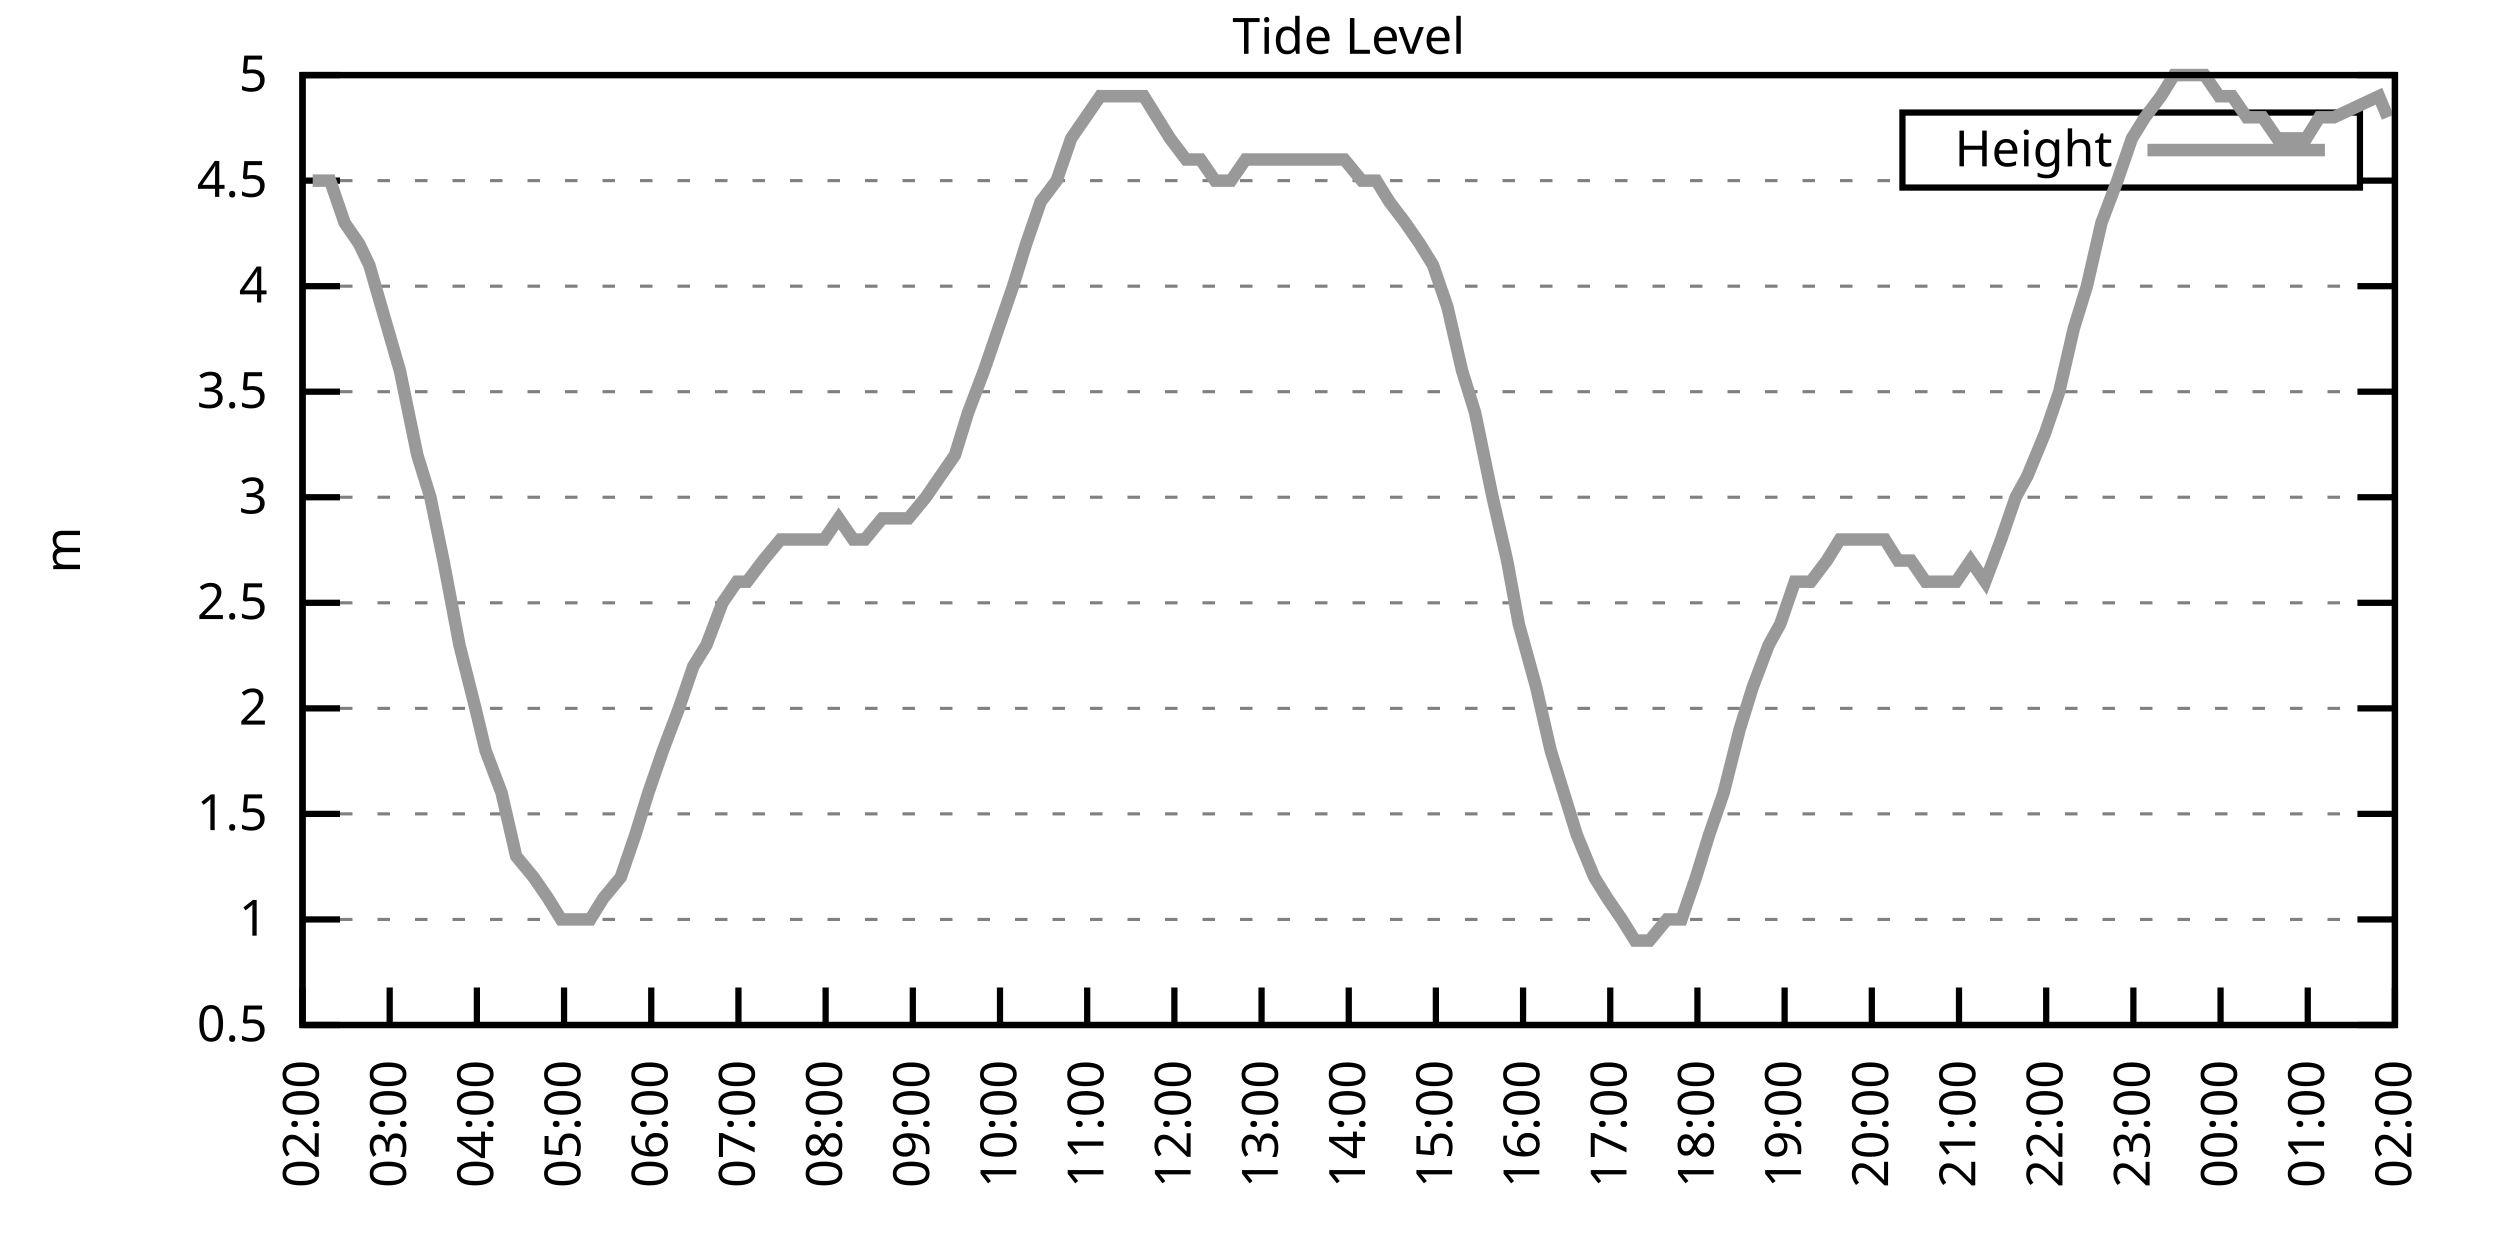
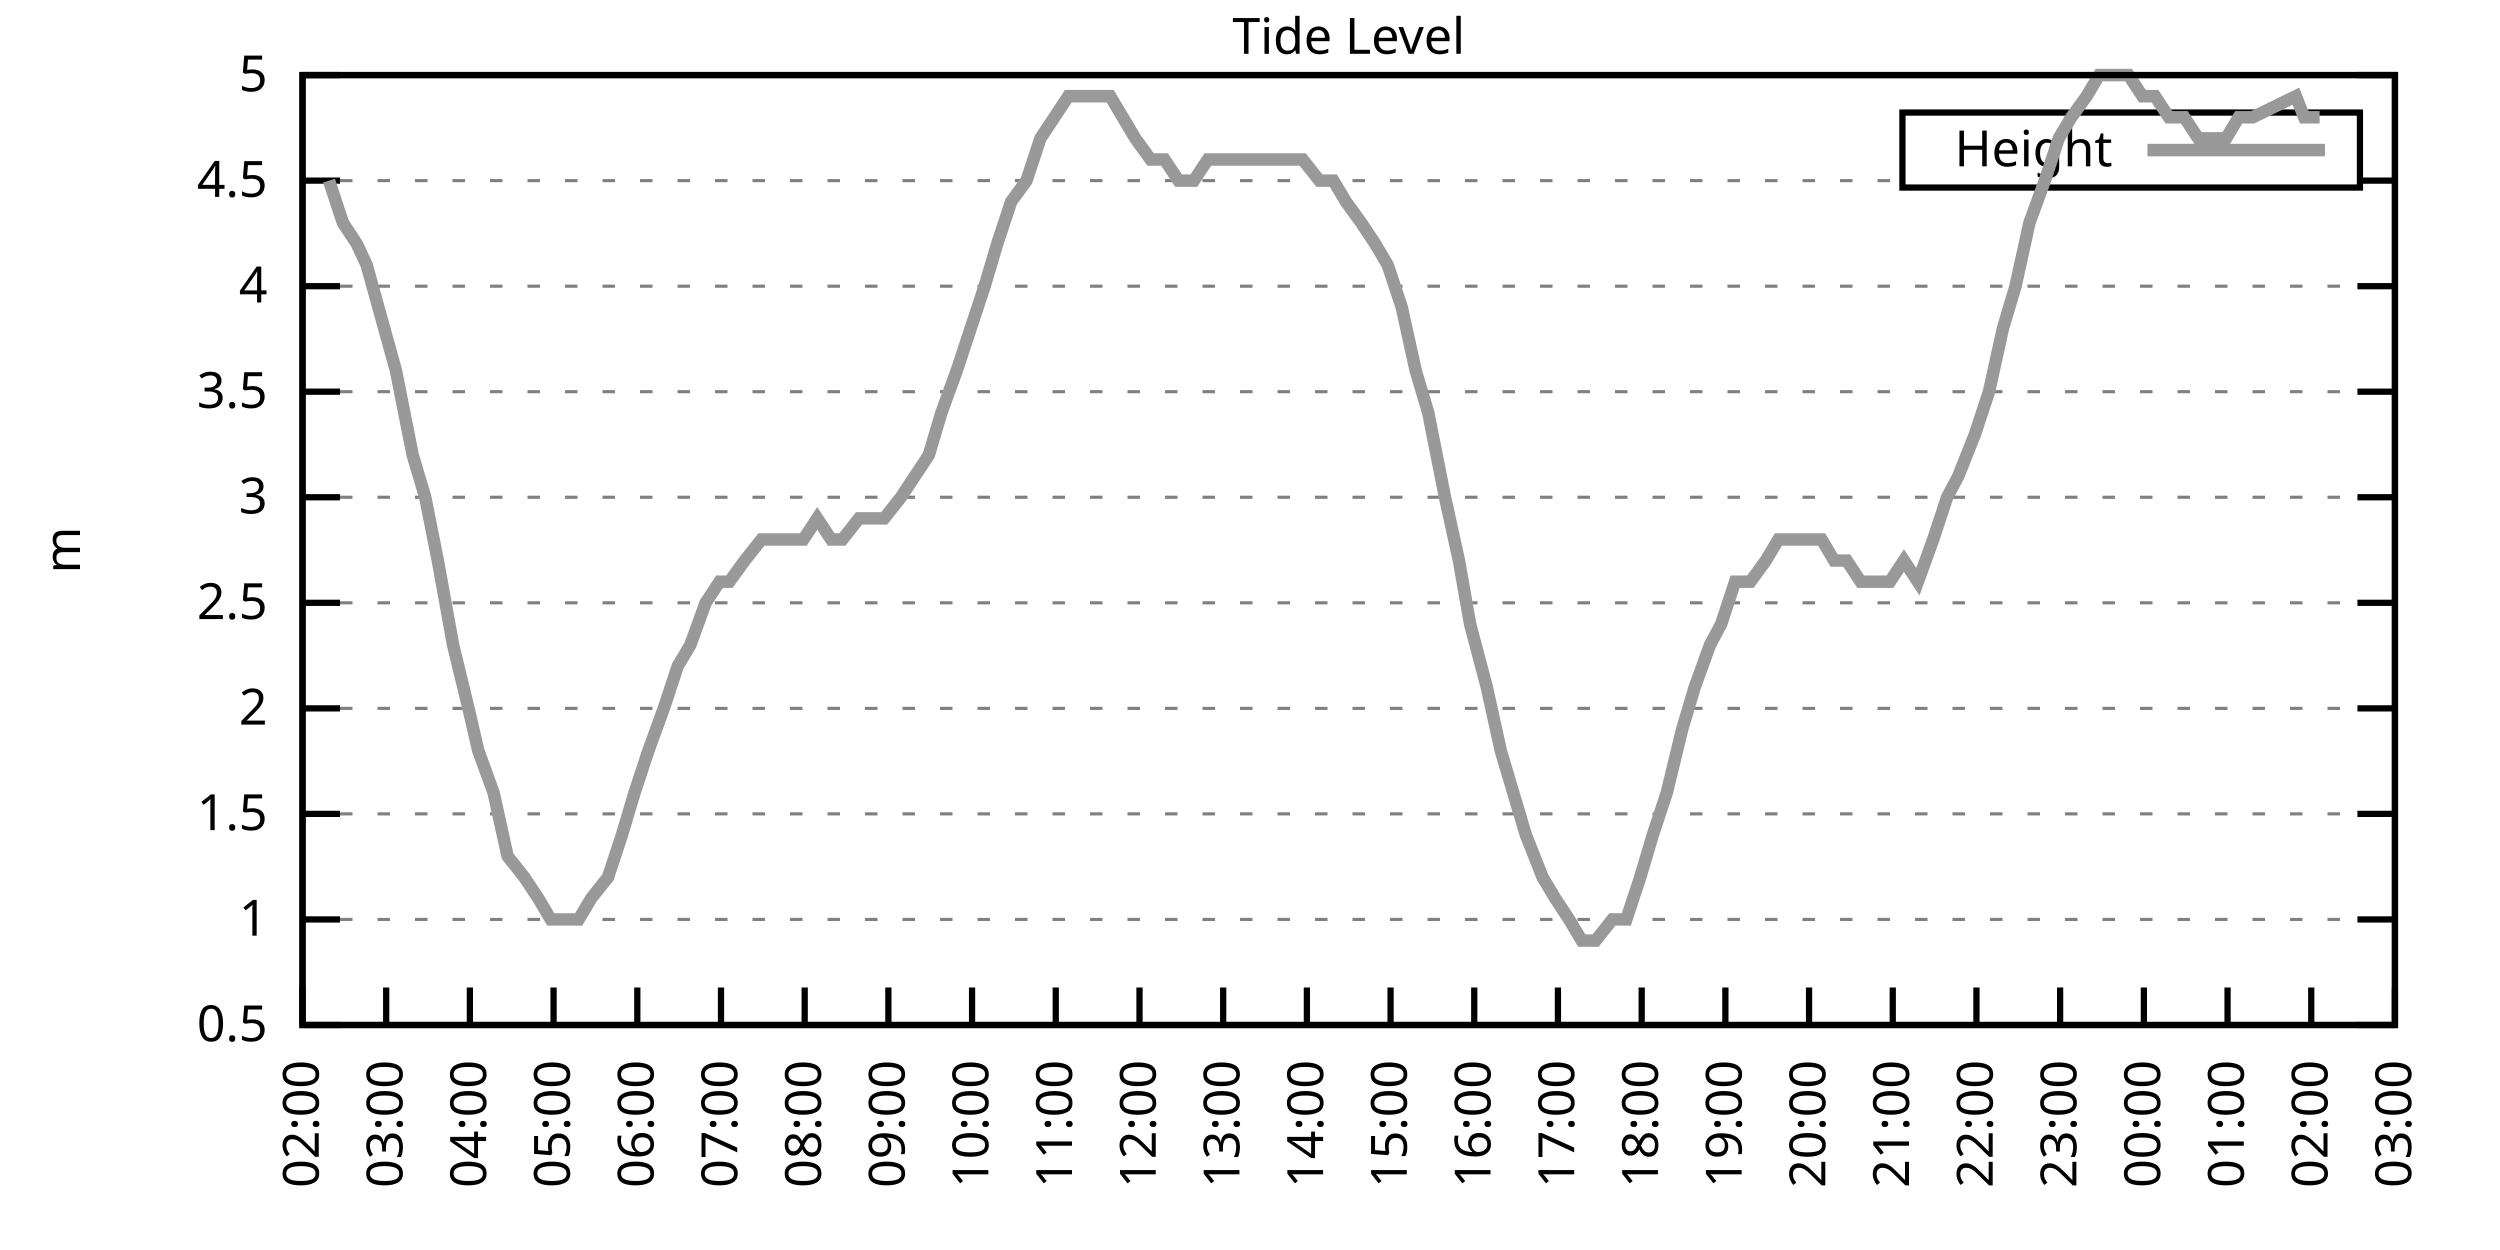
<svg xmlns="http://www.w3.org/2000/svg" xmlns:xlink="http://www.w3.org/1999/xlink" width="400" height="200" viewBox="0 0 400 200">
  <g id="gnuplot_canvas">
    <rect x="0" y="0" width="400" height="200" fill="none" />
    <defs>
      <circle id="gpDot" r="0.5" stroke-width="0.5" stroke="currentColor" />
      <path id="gpPt0" stroke-width="0.333" stroke="currentColor" d="M-1,0 h2 M0,-1 v2" />
      <path id="gpPt1" stroke-width="0.333" stroke="currentColor" d="M-1,-1 L1,1 M1,-1 L-1,1" />
      <path id="gpPt2" stroke-width="0.333" stroke="currentColor" d="M-1,0 L1,0 M0,-1 L0,1 M-1,-1 L1,1 M-1,1 L1,-1" />
      <rect id="gpPt3" stroke-width="0.333" stroke="currentColor" x="-1" y="-1" width="2" height="2" />
      <rect id="gpPt4" stroke-width="0.333" stroke="currentColor" fill="currentColor" x="-1" y="-1" width="2" height="2" />
      <circle id="gpPt5" stroke-width="0.333" stroke="currentColor" cx="0" cy="0" r="1" />
      <use xlink:href="#gpPt5" id="gpPt6" fill="currentColor" stroke="none" />
      <path id="gpPt7" stroke-width="0.333" stroke="currentColor" d="M0,-1.33 L-1.33,0.67 L1.33,0.67 z" />
      <use xlink:href="#gpPt7" id="gpPt8" fill="currentColor" stroke="none" />
      <use xlink:href="#gpPt7" id="gpPt9" stroke="currentColor" transform="rotate(180)" />
      <use xlink:href="#gpPt9" id="gpPt10" fill="currentColor" stroke="none" />
      <use xlink:href="#gpPt3" id="gpPt11" stroke="currentColor" transform="rotate(45)" />
      <use xlink:href="#gpPt11" id="gpPt12" fill="currentColor" stroke="none" />
      <path id="gpPt13" stroke-width="0.333" stroke="currentColor" d="M0,1.330 L1.265,0.411 L0.782,-1.067 L-0.782,-1.076 L-1.265,0.411 z" />
      <use xlink:href="#gpPt13" id="gpPt14" fill="currentColor" stroke="none" />
      <filter id="textbox" filterUnits="objectBoundingBox" x="0" y="0" height="1" width="1">
        <feFlood flood-color="white" flood-opacity="1" result="bgnd" />
        <feComposite in="SourceGraphic" in2="bgnd" operator="atop" />
      </filter>
      <filter id="greybox" filterUnits="objectBoundingBox" x="0" y="0" height="1" width="1">
        <feFlood flood-color="lightgrey" flood-opacity="1" result="grey" />
        <feComposite in="SourceGraphic" in2="grey" operator="atop" />
      </filter>
    </defs>
    <g fill="none" color="white" stroke="currentColor" stroke-width="1.00" stroke-linecap="butt" stroke-linejoin="miter">
</g>
    <g fill="none" color="black" stroke="currentColor" stroke-width="1.00" stroke-linecap="butt" stroke-linejoin="miter">
      <g stroke="none" shape-rendering="crispEdges">
        <polygon fill="rgb(255, 255, 255)" points="48.40,164.00 383.18,164.00 383.18,12.02 48.40,12.02 " />
      </g>
    </g>
    <g fill="none" color="black" stroke="currentColor" stroke-width="1.00" stroke-linecap="butt" stroke-linejoin="miter">
</g>
    <g fill="none" color="black" stroke="black" stroke-width="0.50" stroke-linecap="butt" stroke-linejoin="miter">
</g>
    <g fill="none" color="gray" stroke="currentColor" stroke-width="0.50" stroke-linecap="butt" stroke-linejoin="miter">
      <path stroke="gray" stroke-dasharray="2,4" class="gridline" d="M48.40,164.00 L383.19,164.00  " />
    </g>
    <g fill="none" color="gray" stroke="gray" stroke-width="1.00" stroke-linecap="butt" stroke-linejoin="miter">
</g>
    <g fill="none" color="black" stroke="currentColor" stroke-width="1.00" stroke-linecap="butt" stroke-linejoin="miter">
      <path stroke="black" d="M48.40,164.00 L54.40,164.00 M383.19,164.00 L377.19,164.00  " />
      <g transform="translate(42.80,166.60)" stroke="none" fill="black" font-family="Sans" font-size="8.00" text-anchor="end">
        <text>
          <tspan font-family="Sans"> 0.5</tspan>
        </text>
      </g>
    </g>
    <g fill="none" color="black" stroke="currentColor" stroke-width="1.00" stroke-linecap="butt" stroke-linejoin="miter">
</g>
    <g fill="none" color="black" stroke="black" stroke-width="0.50" stroke-linecap="butt" stroke-linejoin="miter">
</g>
    <g fill="none" color="gray" stroke="currentColor" stroke-width="0.50" stroke-linecap="butt" stroke-linejoin="miter">
      <path stroke="gray" stroke-dasharray="2,4" class="gridline" d="M48.40,147.11 L383.19,147.11  " />
    </g>
    <g fill="none" color="gray" stroke="gray" stroke-width="1.00" stroke-linecap="butt" stroke-linejoin="miter">
</g>
    <g fill="none" color="black" stroke="currentColor" stroke-width="1.00" stroke-linecap="butt" stroke-linejoin="miter">
      <path stroke="black" d="M48.40,147.11 L54.40,147.11 M383.19,147.11 L377.19,147.11  " />
      <g transform="translate(42.80,149.71)" stroke="none" fill="black" font-family="Sans" font-size="8.00" text-anchor="end">
        <text>
          <tspan font-family="Sans"> 1</tspan>
        </text>
      </g>
    </g>
    <g fill="none" color="black" stroke="currentColor" stroke-width="1.00" stroke-linecap="butt" stroke-linejoin="miter">
</g>
    <g fill="none" color="black" stroke="black" stroke-width="0.50" stroke-linecap="butt" stroke-linejoin="miter">
</g>
    <g fill="none" color="gray" stroke="currentColor" stroke-width="0.50" stroke-linecap="butt" stroke-linejoin="miter">
      <path stroke="gray" stroke-dasharray="2,4" class="gridline" d="M48.40,130.22 L383.19,130.22  " />
    </g>
    <g fill="none" color="gray" stroke="gray" stroke-width="1.00" stroke-linecap="butt" stroke-linejoin="miter">
</g>
    <g fill="none" color="black" stroke="currentColor" stroke-width="1.00" stroke-linecap="butt" stroke-linejoin="miter">
      <path stroke="black" d="M48.40,130.22 L54.40,130.22 M383.19,130.22 L377.19,130.22  " />
      <g transform="translate(42.80,132.82)" stroke="none" fill="black" font-family="Sans" font-size="8.00" text-anchor="end">
        <text>
          <tspan font-family="Sans"> 1.5</tspan>
        </text>
      </g>
    </g>
    <g fill="none" color="black" stroke="currentColor" stroke-width="1.00" stroke-linecap="butt" stroke-linejoin="miter">
</g>
    <g fill="none" color="black" stroke="black" stroke-width="0.50" stroke-linecap="butt" stroke-linejoin="miter">
</g>
    <g fill="none" color="gray" stroke="currentColor" stroke-width="0.50" stroke-linecap="butt" stroke-linejoin="miter">
      <path stroke="gray" stroke-dasharray="2,4" class="gridline" d="M48.40,113.34 L383.19,113.34  " />
    </g>
    <g fill="none" color="gray" stroke="gray" stroke-width="1.00" stroke-linecap="butt" stroke-linejoin="miter">
</g>
    <g fill="none" color="black" stroke="currentColor" stroke-width="1.00" stroke-linecap="butt" stroke-linejoin="miter">
      <path stroke="black" d="M48.40,113.34 L54.40,113.34 M383.19,113.34 L377.19,113.34  " />
      <g transform="translate(42.80,115.94)" stroke="none" fill="black" font-family="Sans" font-size="8.00" text-anchor="end">
        <text>
          <tspan font-family="Sans"> 2</tspan>
        </text>
      </g>
    </g>
    <g fill="none" color="black" stroke="currentColor" stroke-width="1.00" stroke-linecap="butt" stroke-linejoin="miter">
</g>
    <g fill="none" color="black" stroke="black" stroke-width="0.50" stroke-linecap="butt" stroke-linejoin="miter">
</g>
    <g fill="none" color="gray" stroke="currentColor" stroke-width="0.50" stroke-linecap="butt" stroke-linejoin="miter">
      <path stroke="gray" stroke-dasharray="2,4" class="gridline" d="M48.40,96.45 L383.19,96.45  " />
    </g>
    <g fill="none" color="gray" stroke="gray" stroke-width="1.00" stroke-linecap="butt" stroke-linejoin="miter">
</g>
    <g fill="none" color="black" stroke="currentColor" stroke-width="1.00" stroke-linecap="butt" stroke-linejoin="miter">
      <path stroke="black" d="M48.40,96.45 L54.40,96.45 M383.19,96.45 L377.19,96.45  " />
      <g transform="translate(42.80,99.05)" stroke="none" fill="black" font-family="Sans" font-size="8.00" text-anchor="end">
        <text>
          <tspan font-family="Sans"> 2.5</tspan>
        </text>
      </g>
    </g>
    <g fill="none" color="black" stroke="currentColor" stroke-width="1.00" stroke-linecap="butt" stroke-linejoin="miter">
</g>
    <g fill="none" color="black" stroke="black" stroke-width="0.50" stroke-linecap="butt" stroke-linejoin="miter">
</g>
    <g fill="none" color="gray" stroke="currentColor" stroke-width="0.50" stroke-linecap="butt" stroke-linejoin="miter">
      <path stroke="gray" stroke-dasharray="2,4" class="gridline" d="M48.40,79.56 L383.19,79.56  " />
    </g>
    <g fill="none" color="gray" stroke="gray" stroke-width="1.00" stroke-linecap="butt" stroke-linejoin="miter">
</g>
    <g fill="none" color="black" stroke="currentColor" stroke-width="1.00" stroke-linecap="butt" stroke-linejoin="miter">
      <path stroke="black" d="M48.40,79.56 L54.40,79.56 M383.19,79.56 L377.19,79.56  " />
      <g transform="translate(42.80,82.16)" stroke="none" fill="black" font-family="Sans" font-size="8.00" text-anchor="end">
        <text>
          <tspan font-family="Sans"> 3</tspan>
        </text>
      </g>
    </g>
    <g fill="none" color="black" stroke="currentColor" stroke-width="1.00" stroke-linecap="butt" stroke-linejoin="miter">
</g>
    <g fill="none" color="black" stroke="black" stroke-width="0.50" stroke-linecap="butt" stroke-linejoin="miter">
</g>
    <g fill="none" color="gray" stroke="currentColor" stroke-width="0.50" stroke-linecap="butt" stroke-linejoin="miter">
      <path stroke="gray" stroke-dasharray="2,4" class="gridline" d="M48.40,62.67 L383.19,62.67  " />
    </g>
    <g fill="none" color="gray" stroke="gray" stroke-width="1.00" stroke-linecap="butt" stroke-linejoin="miter">
</g>
    <g fill="none" color="black" stroke="currentColor" stroke-width="1.00" stroke-linecap="butt" stroke-linejoin="miter">
      <path stroke="black" d="M48.40,62.67 L54.40,62.67 M383.19,62.67 L377.19,62.67  " />
      <g transform="translate(42.80,65.27)" stroke="none" fill="black" font-family="Sans" font-size="8.00" text-anchor="end">
        <text>
          <tspan font-family="Sans"> 3.5</tspan>
        </text>
      </g>
    </g>
    <g fill="none" color="black" stroke="currentColor" stroke-width="1.00" stroke-linecap="butt" stroke-linejoin="miter">
</g>
    <g fill="none" color="black" stroke="black" stroke-width="0.50" stroke-linecap="butt" stroke-linejoin="miter">
</g>
    <g fill="none" color="gray" stroke="currentColor" stroke-width="0.50" stroke-linecap="butt" stroke-linejoin="miter">
      <path stroke="gray" stroke-dasharray="2,4" class="gridline" d="M48.40,45.79 L383.19,45.79  " />
    </g>
    <g fill="none" color="gray" stroke="gray" stroke-width="1.00" stroke-linecap="butt" stroke-linejoin="miter">
</g>
    <g fill="none" color="black" stroke="currentColor" stroke-width="1.00" stroke-linecap="butt" stroke-linejoin="miter">
      <path stroke="black" d="M48.40,45.79 L54.40,45.79 M383.19,45.79 L377.19,45.79  " />
      <g transform="translate(42.80,48.39)" stroke="none" fill="black" font-family="Sans" font-size="8.00" text-anchor="end">
        <text>
          <tspan font-family="Sans"> 4</tspan>
        </text>
      </g>
    </g>
    <g fill="none" color="black" stroke="currentColor" stroke-width="1.00" stroke-linecap="butt" stroke-linejoin="miter">
</g>
    <g fill="none" color="black" stroke="black" stroke-width="0.50" stroke-linecap="butt" stroke-linejoin="miter">
</g>
    <g fill="none" color="gray" stroke="currentColor" stroke-width="0.50" stroke-linecap="butt" stroke-linejoin="miter">
      <path stroke="gray" stroke-dasharray="2,4" class="gridline" d="M48.40,28.90 L304.39,28.90 M377.59,28.90 L383.19,28.90  " />
    </g>
    <g fill="none" color="gray" stroke="gray" stroke-width="1.00" stroke-linecap="butt" stroke-linejoin="miter">
</g>
    <g fill="none" color="black" stroke="currentColor" stroke-width="1.00" stroke-linecap="butt" stroke-linejoin="miter">
      <path stroke="black" d="M48.40,28.90 L54.40,28.90 M383.19,28.90 L377.19,28.90  " />
      <g transform="translate(42.80,31.50)" stroke="none" fill="black" font-family="Sans" font-size="8.00" text-anchor="end">
        <text>
          <tspan font-family="Sans"> 4.5</tspan>
        </text>
      </g>
    </g>
    <g fill="none" color="black" stroke="currentColor" stroke-width="1.00" stroke-linecap="butt" stroke-linejoin="miter">
</g>
    <g fill="none" color="black" stroke="black" stroke-width="0.50" stroke-linecap="butt" stroke-linejoin="miter">
</g>
    <g fill="none" color="gray" stroke="currentColor" stroke-width="0.50" stroke-linecap="butt" stroke-linejoin="miter">
      <path stroke="gray" stroke-dasharray="2,4" class="gridline" d="M48.40,12.01 L383.19,12.01  " />
    </g>
    <g fill="none" color="gray" stroke="gray" stroke-width="1.00" stroke-linecap="butt" stroke-linejoin="miter">
</g>
    <g fill="none" color="black" stroke="currentColor" stroke-width="1.00" stroke-linecap="butt" stroke-linejoin="miter">
      <path stroke="black" d="M48.40,12.01 L54.40,12.01 M383.19,12.01 L377.19,12.01  " />
      <g transform="translate(42.80,14.61)" stroke="none" fill="black" font-family="Sans" font-size="8.00" text-anchor="end">
        <text>
          <tspan font-family="Sans"> 5</tspan>
        </text>
      </g>
    </g>
    <g fill="none" color="black" stroke="currentColor" stroke-width="1.00" stroke-linecap="butt" stroke-linejoin="miter">
      <path stroke="black" d="M48.40,164.00 L48.40,158.00  " />
      <g transform="translate(51.00,169.60) rotate(270.00)" stroke="none" fill="black" font-family="Sans" font-size="8.00" text-anchor="end">
        <text>
          <tspan font-family="Sans">02:00</tspan>
        </text>
      </g>
    </g>
    <g fill="none" color="black" stroke="currentColor" stroke-width="1.00" stroke-linecap="butt" stroke-linejoin="miter">
-       <path stroke="black" d="M62.35,164.00 L62.35,158.00  " />
-       <g transform="translate(64.95,169.60) rotate(270.00)" stroke="none" fill="black" font-family="Sans" font-size="8.00" text-anchor="end">
+       <path stroke="black" d="M61.79,164.00 L61.79,158.00  " />
+       <g transform="translate(64.39,169.60) rotate(270.00)" stroke="none" fill="black" font-family="Sans" font-size="8.00" text-anchor="end">
        <text>
          <tspan font-family="Sans">03:00</tspan>
        </text>
      </g>
    </g>
    <g fill="none" color="black" stroke="currentColor" stroke-width="1.00" stroke-linecap="butt" stroke-linejoin="miter">
-       <path stroke="black" d="M76.30,164.00 L76.30,158.00  " />
-       <g transform="translate(78.90,169.60) rotate(270.00)" stroke="none" fill="black" font-family="Sans" font-size="8.00" text-anchor="end">
+       <path stroke="black" d="M75.18,164.00 L75.18,158.00  " />
+       <g transform="translate(77.78,169.60) rotate(270.00)" stroke="none" fill="black" font-family="Sans" font-size="8.00" text-anchor="end">
        <text>
          <tspan font-family="Sans">04:00</tspan>
        </text>
      </g>
    </g>
    <g fill="none" color="black" stroke="currentColor" stroke-width="1.00" stroke-linecap="butt" stroke-linejoin="miter">
-       <path stroke="black" d="M90.25,164.00 L90.25,158.00  " />
-       <g transform="translate(92.85,169.60) rotate(270.00)" stroke="none" fill="black" font-family="Sans" font-size="8.00" text-anchor="end">
+       <path stroke="black" d="M88.57,164.00 L88.57,158.00  " />
+       <g transform="translate(91.17,169.60) rotate(270.00)" stroke="none" fill="black" font-family="Sans" font-size="8.00" text-anchor="end">
        <text>
          <tspan font-family="Sans">05:00</tspan>
        </text>
      </g>
    </g>
    <g fill="none" color="black" stroke="currentColor" stroke-width="1.00" stroke-linecap="butt" stroke-linejoin="miter">
-       <path stroke="black" d="M104.20,164.00 L104.20,158.00  " />
-       <g transform="translate(106.80,169.60) rotate(270.00)" stroke="none" fill="black" font-family="Sans" font-size="8.00" text-anchor="end">
+       <path stroke="black" d="M101.97,164.00 L101.97,158.00  " />
+       <g transform="translate(104.57,169.60) rotate(270.00)" stroke="none" fill="black" font-family="Sans" font-size="8.00" text-anchor="end">
        <text>
          <tspan font-family="Sans">06:00</tspan>
        </text>
      </g>
    </g>
    <g fill="none" color="black" stroke="currentColor" stroke-width="1.00" stroke-linecap="butt" stroke-linejoin="miter">
-       <path stroke="black" d="M118.15,164.00 L118.15,158.00  " />
-       <g transform="translate(120.75,169.60) rotate(270.00)" stroke="none" fill="black" font-family="Sans" font-size="8.00" text-anchor="end">
+       <path stroke="black" d="M115.36,164.00 L115.36,158.00  " />
+       <g transform="translate(117.96,169.60) rotate(270.00)" stroke="none" fill="black" font-family="Sans" font-size="8.00" text-anchor="end">
        <text>
          <tspan font-family="Sans">07:00</tspan>
        </text>
      </g>
    </g>
    <g fill="none" color="black" stroke="currentColor" stroke-width="1.00" stroke-linecap="butt" stroke-linejoin="miter">
-       <path stroke="black" d="M132.10,164.00 L132.10,158.00  " />
-       <g transform="translate(134.70,169.60) rotate(270.00)" stroke="none" fill="black" font-family="Sans" font-size="8.00" text-anchor="end">
+       <path stroke="black" d="M128.75,164.00 L128.75,158.00  " />
+       <g transform="translate(131.35,169.60) rotate(270.00)" stroke="none" fill="black" font-family="Sans" font-size="8.00" text-anchor="end">
        <text>
          <tspan font-family="Sans">08:00</tspan>
        </text>
      </g>
    </g>
    <g fill="none" color="black" stroke="currentColor" stroke-width="1.00" stroke-linecap="butt" stroke-linejoin="miter">
-       <path stroke="black" d="M146.05,164.00 L146.05,158.00  " />
-       <g transform="translate(148.65,169.60) rotate(270.00)" stroke="none" fill="black" font-family="Sans" font-size="8.00" text-anchor="end">
+       <path stroke="black" d="M142.14,164.00 L142.14,158.00  " />
+       <g transform="translate(144.74,169.60) rotate(270.00)" stroke="none" fill="black" font-family="Sans" font-size="8.00" text-anchor="end">
        <text>
          <tspan font-family="Sans">09:00</tspan>
        </text>
      </g>
    </g>
    <g fill="none" color="black" stroke="currentColor" stroke-width="1.00" stroke-linecap="butt" stroke-linejoin="miter">
-       <path stroke="black" d="M160.00,164.00 L160.00,158.00  " />
-       <g transform="translate(162.60,169.60) rotate(270.00)" stroke="none" fill="black" font-family="Sans" font-size="8.00" text-anchor="end">
+       <path stroke="black" d="M155.53,164.00 L155.53,158.00  " />
+       <g transform="translate(158.13,169.60) rotate(270.00)" stroke="none" fill="black" font-family="Sans" font-size="8.00" text-anchor="end">
        <text>
          <tspan font-family="Sans">10:00</tspan>
        </text>
      </g>
    </g>
    <g fill="none" color="black" stroke="currentColor" stroke-width="1.00" stroke-linecap="butt" stroke-linejoin="miter">
-       <path stroke="black" d="M173.95,164.00 L173.95,158.00  " />
-       <g transform="translate(176.55,169.60) rotate(270.00)" stroke="none" fill="black" font-family="Sans" font-size="8.00" text-anchor="end">
+       <path stroke="black" d="M168.92,164.00 L168.92,158.00  " />
+       <g transform="translate(171.52,169.60) rotate(270.00)" stroke="none" fill="black" font-family="Sans" font-size="8.00" text-anchor="end">
        <text>
          <tspan font-family="Sans">11:00</tspan>
        </text>
      </g>
    </g>
    <g fill="none" color="black" stroke="currentColor" stroke-width="1.00" stroke-linecap="butt" stroke-linejoin="miter">
-       <path stroke="black" d="M187.90,164.00 L187.90,158.00  " />
-       <g transform="translate(190.50,169.60) rotate(270.00)" stroke="none" fill="black" font-family="Sans" font-size="8.00" text-anchor="end">
+       <path stroke="black" d="M182.32,164.00 L182.32,158.00  " />
+       <g transform="translate(184.92,169.60) rotate(270.00)" stroke="none" fill="black" font-family="Sans" font-size="8.00" text-anchor="end">
        <text>
          <tspan font-family="Sans">12:00</tspan>
        </text>
      </g>
    </g>
    <g fill="none" color="black" stroke="currentColor" stroke-width="1.00" stroke-linecap="butt" stroke-linejoin="miter">
-       <path stroke="black" d="M201.85,164.00 L201.85,158.00  " />
-       <g transform="translate(204.45,169.60) rotate(270.00)" stroke="none" fill="black" font-family="Sans" font-size="8.00" text-anchor="end">
+       <path stroke="black" d="M195.71,164.00 L195.71,158.00  " />
+       <g transform="translate(198.31,169.60) rotate(270.00)" stroke="none" fill="black" font-family="Sans" font-size="8.00" text-anchor="end">
        <text>
          <tspan font-family="Sans">13:00</tspan>
        </text>
      </g>
    </g>
    <g fill="none" color="black" stroke="currentColor" stroke-width="1.00" stroke-linecap="butt" stroke-linejoin="miter">
-       <path stroke="black" d="M215.80,164.00 L215.80,158.00  " />
-       <g transform="translate(218.40,169.60) rotate(270.00)" stroke="none" fill="black" font-family="Sans" font-size="8.00" text-anchor="end">
+       <path stroke="black" d="M209.10,164.00 L209.10,158.00  " />
+       <g transform="translate(211.70,169.60) rotate(270.00)" stroke="none" fill="black" font-family="Sans" font-size="8.00" text-anchor="end">
        <text>
          <tspan font-family="Sans">14:00</tspan>
        </text>
      </g>
    </g>
    <g fill="none" color="black" stroke="currentColor" stroke-width="1.00" stroke-linecap="butt" stroke-linejoin="miter">
-       <path stroke="black" d="M229.74,164.00 L229.74,158.00  " />
-       <g transform="translate(232.34,169.60) rotate(270.00)" stroke="none" fill="black" font-family="Sans" font-size="8.00" text-anchor="end">
+       <path stroke="black" d="M222.49,164.00 L222.49,158.00  " />
+       <g transform="translate(225.09,169.60) rotate(270.00)" stroke="none" fill="black" font-family="Sans" font-size="8.00" text-anchor="end">
        <text>
          <tspan font-family="Sans">15:00</tspan>
        </text>
      </g>
    </g>
    <g fill="none" color="black" stroke="currentColor" stroke-width="1.00" stroke-linecap="butt" stroke-linejoin="miter">
-       <path stroke="black" d="M243.69,164.00 L243.69,158.00  " />
-       <g transform="translate(246.29,169.60) rotate(270.00)" stroke="none" fill="black" font-family="Sans" font-size="8.00" text-anchor="end">
+       <path stroke="black" d="M235.88,164.00 L235.88,158.00  " />
+       <g transform="translate(238.48,169.60) rotate(270.00)" stroke="none" fill="black" font-family="Sans" font-size="8.00" text-anchor="end">
        <text>
          <tspan font-family="Sans">16:00</tspan>
        </text>
      </g>
    </g>
    <g fill="none" color="black" stroke="currentColor" stroke-width="1.00" stroke-linecap="butt" stroke-linejoin="miter">
-       <path stroke="black" d="M257.64,164.00 L257.64,158.00  " />
-       <g transform="translate(260.24,169.60) rotate(270.00)" stroke="none" fill="black" font-family="Sans" font-size="8.00" text-anchor="end">
+       <path stroke="black" d="M249.27,164.00 L249.27,158.00  " />
+       <g transform="translate(251.87,169.60) rotate(270.00)" stroke="none" fill="black" font-family="Sans" font-size="8.00" text-anchor="end">
        <text>
          <tspan font-family="Sans">17:00</tspan>
        </text>
      </g>
    </g>
    <g fill="none" color="black" stroke="currentColor" stroke-width="1.00" stroke-linecap="butt" stroke-linejoin="miter">
-       <path stroke="black" d="M271.59,164.00 L271.59,158.00  " />
-       <g transform="translate(274.19,169.60) rotate(270.00)" stroke="none" fill="black" font-family="Sans" font-size="8.00" text-anchor="end">
+       <path stroke="black" d="M262.67,164.00 L262.67,158.00  " />
+       <g transform="translate(265.27,169.60) rotate(270.00)" stroke="none" fill="black" font-family="Sans" font-size="8.00" text-anchor="end">
        <text>
          <tspan font-family="Sans">18:00</tspan>
        </text>
      </g>
    </g>
    <g fill="none" color="black" stroke="currentColor" stroke-width="1.00" stroke-linecap="butt" stroke-linejoin="miter">
-       <path stroke="black" d="M285.54,164.00 L285.54,158.00  " />
-       <g transform="translate(288.14,169.60) rotate(270.00)" stroke="none" fill="black" font-family="Sans" font-size="8.00" text-anchor="end">
+       <path stroke="black" d="M276.06,164.00 L276.06,158.00  " />
+       <g transform="translate(278.66,169.60) rotate(270.00)" stroke="none" fill="black" font-family="Sans" font-size="8.00" text-anchor="end">
        <text>
          <tspan font-family="Sans">19:00</tspan>
        </text>
      </g>
    </g>
    <g fill="none" color="black" stroke="currentColor" stroke-width="1.00" stroke-linecap="butt" stroke-linejoin="miter">
-       <path stroke="black" d="M299.49,164.00 L299.49,158.00  " />
-       <g transform="translate(302.09,169.60) rotate(270.00)" stroke="none" fill="black" font-family="Sans" font-size="8.00" text-anchor="end">
+       <path stroke="black" d="M289.45,164.00 L289.45,158.00  " />
+       <g transform="translate(292.05,169.60) rotate(270.00)" stroke="none" fill="black" font-family="Sans" font-size="8.00" text-anchor="end">
        <text>
          <tspan font-family="Sans">20:00</tspan>
        </text>
      </g>
    </g>
    <g fill="none" color="black" stroke="currentColor" stroke-width="1.00" stroke-linecap="butt" stroke-linejoin="miter">
-       <path stroke="black" d="M313.44,164.00 L313.44,158.00  " />
-       <g transform="translate(316.04,169.60) rotate(270.00)" stroke="none" fill="black" font-family="Sans" font-size="8.00" text-anchor="end">
+       <path stroke="black" d="M302.84,164.00 L302.84,158.00  " />
+       <g transform="translate(305.44,169.60) rotate(270.00)" stroke="none" fill="black" font-family="Sans" font-size="8.00" text-anchor="end">
        <text>
          <tspan font-family="Sans">21:00</tspan>
        </text>
      </g>
    </g>
    <g fill="none" color="black" stroke="currentColor" stroke-width="1.00" stroke-linecap="butt" stroke-linejoin="miter">
-       <path stroke="black" d="M327.39,164.00 L327.39,158.00  " />
-       <g transform="translate(329.99,169.60) rotate(270.00)" stroke="none" fill="black" font-family="Sans" font-size="8.00" text-anchor="end">
+       <path stroke="black" d="M316.23,164.00 L316.23,158.00  " />
+       <g transform="translate(318.83,169.60) rotate(270.00)" stroke="none" fill="black" font-family="Sans" font-size="8.00" text-anchor="end">
        <text>
          <tspan font-family="Sans">22:00</tspan>
        </text>
      </g>
    </g>
    <g fill="none" color="black" stroke="currentColor" stroke-width="1.00" stroke-linecap="butt" stroke-linejoin="miter">
-       <path stroke="black" d="M341.34,164.00 L341.34,158.00  " />
-       <g transform="translate(343.94,169.60) rotate(270.00)" stroke="none" fill="black" font-family="Sans" font-size="8.00" text-anchor="end">
+       <path stroke="black" d="M329.62,164.00 L329.62,158.00  " />
+       <g transform="translate(332.22,169.60) rotate(270.00)" stroke="none" fill="black" font-family="Sans" font-size="8.00" text-anchor="end">
        <text>
          <tspan font-family="Sans">23:00</tspan>
        </text>
      </g>
    </g>
    <g fill="none" color="black" stroke="currentColor" stroke-width="1.00" stroke-linecap="butt" stroke-linejoin="miter">
-       <path stroke="black" d="M355.29,164.00 L355.29,158.00  " />
-       <g transform="translate(357.89,169.60) rotate(270.00)" stroke="none" fill="black" font-family="Sans" font-size="8.00" text-anchor="end">
+       <path stroke="black" d="M343.02,164.00 L343.02,158.00  " />
+       <g transform="translate(345.62,169.60) rotate(270.00)" stroke="none" fill="black" font-family="Sans" font-size="8.00" text-anchor="end">
        <text>
          <tspan font-family="Sans">00:00</tspan>
        </text>
      </g>
    </g>
    <g fill="none" color="black" stroke="currentColor" stroke-width="1.00" stroke-linecap="butt" stroke-linejoin="miter">
-       <path stroke="black" d="M369.24,164.00 L369.24,158.00  " />
-       <g transform="translate(371.84,169.60) rotate(270.00)" stroke="none" fill="black" font-family="Sans" font-size="8.00" text-anchor="end">
+       <path stroke="black" d="M356.41,164.00 L356.41,158.00  " />
+       <g transform="translate(359.01,169.60) rotate(270.00)" stroke="none" fill="black" font-family="Sans" font-size="8.00" text-anchor="end">
        <text>
          <tspan font-family="Sans">01:00</tspan>
+         </text>
+       </g>
+     </g>
+     <g fill="none" color="black" stroke="currentColor" stroke-width="1.00" stroke-linecap="butt" stroke-linejoin="miter">
+       <path stroke="black" d="M369.80,164.00 L369.80,158.00  " />
+       <g transform="translate(372.40,169.60) rotate(270.00)" stroke="none" fill="black" font-family="Sans" font-size="8.00" text-anchor="end">
+         <text>
+           <tspan font-family="Sans">02:00</tspan>
        </text>
      </g>
    </g>
    <g fill="none" color="black" stroke="currentColor" stroke-width="1.00" stroke-linecap="butt" stroke-linejoin="miter">
      <path stroke="black" d="M383.19,164.00 L383.19,158.00  " />
      <g transform="translate(385.79,169.60) rotate(270.00)" stroke="none" fill="black" font-family="Sans" font-size="8.00" text-anchor="end">
        <text>
-           <tspan font-family="Sans">02:00</tspan>
+           <tspan font-family="Sans">03:00</tspan>
        </text>
      </g>
    </g>
    <g fill="none" color="black" stroke="currentColor" stroke-width="1.00" stroke-linecap="butt" stroke-linejoin="miter">
</g>
    <g fill="none" color="black" stroke="currentColor" stroke-width="1.00" stroke-linecap="butt" stroke-linejoin="miter">
      <path stroke="black" d="M48.40,12.01 L48.40,164.00 L383.19,164.00 L383.19,12.01 L48.40,12.01 Z  " />
    </g>
    <g fill="none" color="black" stroke="currentColor" stroke-width="1.00" stroke-linecap="butt" stroke-linejoin="miter">
</g>
    <g fill="none" color="black" stroke="currentColor" stroke-width="1.00" stroke-linecap="butt" stroke-linejoin="miter">
      <path stroke="black" d="M304.39,30.01 L304.39,18.01 L377.59,18.01 L377.59,30.01 L304.39,30.01 Z  " />
    </g>
    <g id="Tide_level_plot_1">
      <g fill="none" color="white" stroke="black" stroke-width="2.00" stroke-linecap="butt" stroke-linejoin="miter">
</g>
      <g fill="none" color="black" stroke="currentColor" stroke-width="2.00" stroke-linecap="butt" stroke-linejoin="miter">
        <g transform="translate(337.99,26.61)" stroke="none" fill="black" font-family="Sans" font-size="8.00" text-anchor="end">
          <text>
            <tspan font-family="Sans">Height</tspan>
          </text>
        </g>
      </g>
      <g fill="none" color="black" stroke="currentColor" stroke-width="2.00" stroke-linecap="butt" stroke-linejoin="miter">
-         <path stroke="rgb(153, 153, 153)" d="M343.59,24.01 L371.99,24.01 M50.03,28.90 L52.82,28.90 L55.14,35.65 L57.47,39.03 L59.09,42.41 L63.98,59.30   L66.77,72.81 L68.86,79.56 L70.95,89.69 L73.51,103.20 L76.07,113.34 L77.69,120.09 L80.25,126.85 L82.58,136.98   L85.37,140.36 L87.69,143.73 L89.78,147.11 L92.34,147.11 L94.43,147.11 L96.53,143.73 L99.32,140.36 L101.64,133.60   L103.73,126.85 L106.06,120.09 L108.62,113.34 L110.94,106.58 L113.03,103.20 L115.59,96.45 L117.92,93.07 L119.54,93.07   L122.10,89.69 L124.89,86.32 L127.22,86.32 L129.54,86.32 L131.87,86.32 L134.19,82.94 L136.51,86.32 L138.37,86.32   L141.16,82.94 L143.49,82.94 L145.35,82.94 L148.14,79.56 L150.46,76.18 L152.79,72.81 L154.88,66.05 L157.44,59.30   L159.76,52.54 L162.09,45.79 L164.18,39.03 L166.51,32.28 L169.06,28.90 L171.39,22.14 L173.71,18.77 L176.04,15.39   L178.36,15.39 L180.69,15.39 L183.01,15.39 L185.11,18.77 L187.20,22.14 L189.76,25.52 L192.08,25.52 L194.41,28.90   L196.96,28.90 L199.29,25.52 L201.61,25.52 L203.94,25.52 L206.26,25.52 L208.36,25.52 L210.91,25.52 L212.77,25.52   L215.10,25.52 L217.89,28.90 L220.21,28.90 L222.30,32.28 L224.86,35.65 L227.19,39.03 L229.28,42.41 L231.60,49.16   L233.93,59.30 L236.02,66.05 L238.81,79.56 L241.14,89.69 L243.00,99.83 L245.79,109.96 L248.11,120.09 L250.20,126.85   L252.30,133.60 L255.09,140.36 L257.18,143.73 L259.50,147.11 L261.60,150.49 L263.92,150.49 L266.71,147.11 L269.04,147.11   L271.36,140.36 L273.45,133.60 L275.78,126.85 L278.34,116.71 L280.43,109.96 L282.99,103.20 L284.85,99.83 L287.17,93.07   L289.73,93.07 L292.29,89.69 L294.38,86.32 L296.47,86.32 L299.03,86.32 L301.58,86.32 L303.68,89.69 L305.77,89.69   L308.09,93.07 L310.65,93.07 L312.98,93.07 L315.30,89.69 L317.63,93.07 L320.18,86.32 L322.51,79.56 L324.37,76.18   L327.16,69.43 L329.48,62.67 L331.81,52.54 L333.90,45.79 L336.23,35.65 L338.78,28.90 L341.11,22.14 L343.20,18.77   L345.76,15.39 L347.85,12.01 L350.18,12.01 L352.73,12.01 L355.06,15.39 L357.15,15.39 L359.48,18.77 L362.03,18.77   L364.36,22.14 L366.68,22.14 L369.01,22.14 L371.10,18.77 L373.43,18.77 L380.63,15.39 L382.03,18.77  " />
+         <path stroke="rgb(153, 153, 153)" d="M343.59,24.01 L371.99,24.01 M52.64,28.90 L54.87,35.65 L57.10,39.03 L58.67,42.41 L63.35,59.30 L66.03,72.81   L68.04,79.56 L70.05,89.69 L72.50,103.20 L74.96,113.34 L76.52,120.09 L78.98,126.85 L81.21,136.98 L83.89,140.36   L86.12,143.73 L88.13,147.11 L90.58,147.11 L92.59,147.11 L94.60,143.73 L97.28,140.36 L99.51,133.60 L101.52,126.85   L103.75,120.09 L106.21,113.34 L108.44,106.58 L110.45,103.20 L112.90,96.45 L115.13,93.07 L116.70,93.07 L119.15,89.69   L121.83,86.32 L124.06,86.32 L126.29,86.32 L128.53,86.32 L130.76,82.94 L132.99,86.32 L134.78,86.32 L137.45,82.94   L139.69,82.94 L141.47,82.94 L144.15,79.56 L146.38,76.18 L148.61,72.81 L150.62,66.05 L153.08,59.30 L155.31,52.54   L157.54,45.79 L159.55,39.03 L161.78,32.28 L164.24,28.90 L166.47,22.14 L168.70,18.77 L170.93,15.39 L173.17,15.39   L175.40,15.39 L177.63,15.39 L179.64,18.77 L181.65,22.14 L184.10,25.52 L186.33,25.52 L188.57,28.90 L191.02,28.90   L193.25,25.52 L195.48,25.52 L197.72,25.52 L199.95,25.52 L201.96,25.52 L204.41,25.52 L206.20,25.52 L208.43,25.52   L211.11,28.90 L213.34,28.90 L215.35,32.28 L217.80,35.65 L220.04,39.03 L222.04,42.41 L224.28,49.16 L226.51,59.30   L228.52,66.05 L231.20,79.56 L233.43,89.69 L235.21,99.83 L237.89,109.96 L240.12,120.09 L242.13,126.85 L244.14,133.60   L246.82,140.36 L248.83,143.73 L251.06,147.11 L253.07,150.49 L255.30,150.49 L257.98,147.11 L260.21,147.11 L262.44,140.36   L264.45,133.60 L266.68,126.85 L269.14,116.71 L271.15,109.96 L273.60,103.20 L275.39,99.83 L277.62,93.07 L280.07,93.07   L282.53,89.69 L284.54,86.32 L286.55,86.32 L289.00,86.32 L291.46,86.32 L293.47,89.69 L295.48,89.69 L297.71,93.07   L300.16,93.07 L302.39,93.07 L304.63,89.69 L306.86,93.07 L309.31,86.32 L311.54,79.56 L313.33,76.18 L316.01,69.43   L318.24,62.67 L320.47,52.54 L322.48,45.79 L324.71,35.65 L327.17,28.90 L329.40,22.14 L331.41,18.77 L333.86,15.39   L335.87,12.01 L338.10,12.01 L340.56,12.01 L342.79,15.39 L344.80,15.39 L347.03,18.77 L349.49,18.77 L351.72,22.14   L353.95,22.14 L356.18,22.14 L358.19,18.77 L360.42,18.77 L367.34,15.39 L368.68,18.77 L371.14,18.77  " />
      </g>
    </g>
    <g fill="none" color="black" stroke="currentColor" stroke-width="2.00" stroke-linecap="butt" stroke-linejoin="miter">
</g>
    <g fill="none" color="black" stroke="black" stroke-width="1.00" stroke-linecap="butt" stroke-linejoin="miter">
</g>
    <g fill="none" color="black" stroke="currentColor" stroke-width="1.00" stroke-linecap="butt" stroke-linejoin="miter">
      <path stroke="black" d="M48.40,12.01 L48.40,164.00 L383.19,164.00 L383.19,12.01 L48.40,12.01 Z  " />
      <g transform="translate(12.80,88.01) rotate(270.00)" stroke="none" fill="black" font-family="Sans" font-size="8.00" text-anchor="middle">
        <text>
          <tspan font-family="Sans">m</tspan>
        </text>
      </g>
    </g>
    <g fill="none" color="black" stroke="currentColor" stroke-width="1.00" stroke-linecap="butt" stroke-linejoin="miter">
</g>
    <g fill="none" color="black" stroke="currentColor" stroke-width="1.00" stroke-linecap="butt" stroke-linejoin="miter">
      <g transform="translate(215.79,8.61)" stroke="none" fill="black" font-family="Sans" font-size="8.00" text-anchor="middle">
        <text>
          <tspan font-family="Sans">Tide Level</tspan>
        </text>
      </g>
    </g>
    <g fill="none" color="black" stroke="currentColor" stroke-width="1.00" stroke-linecap="butt" stroke-linejoin="miter">
</g>
  </g>
</svg>
